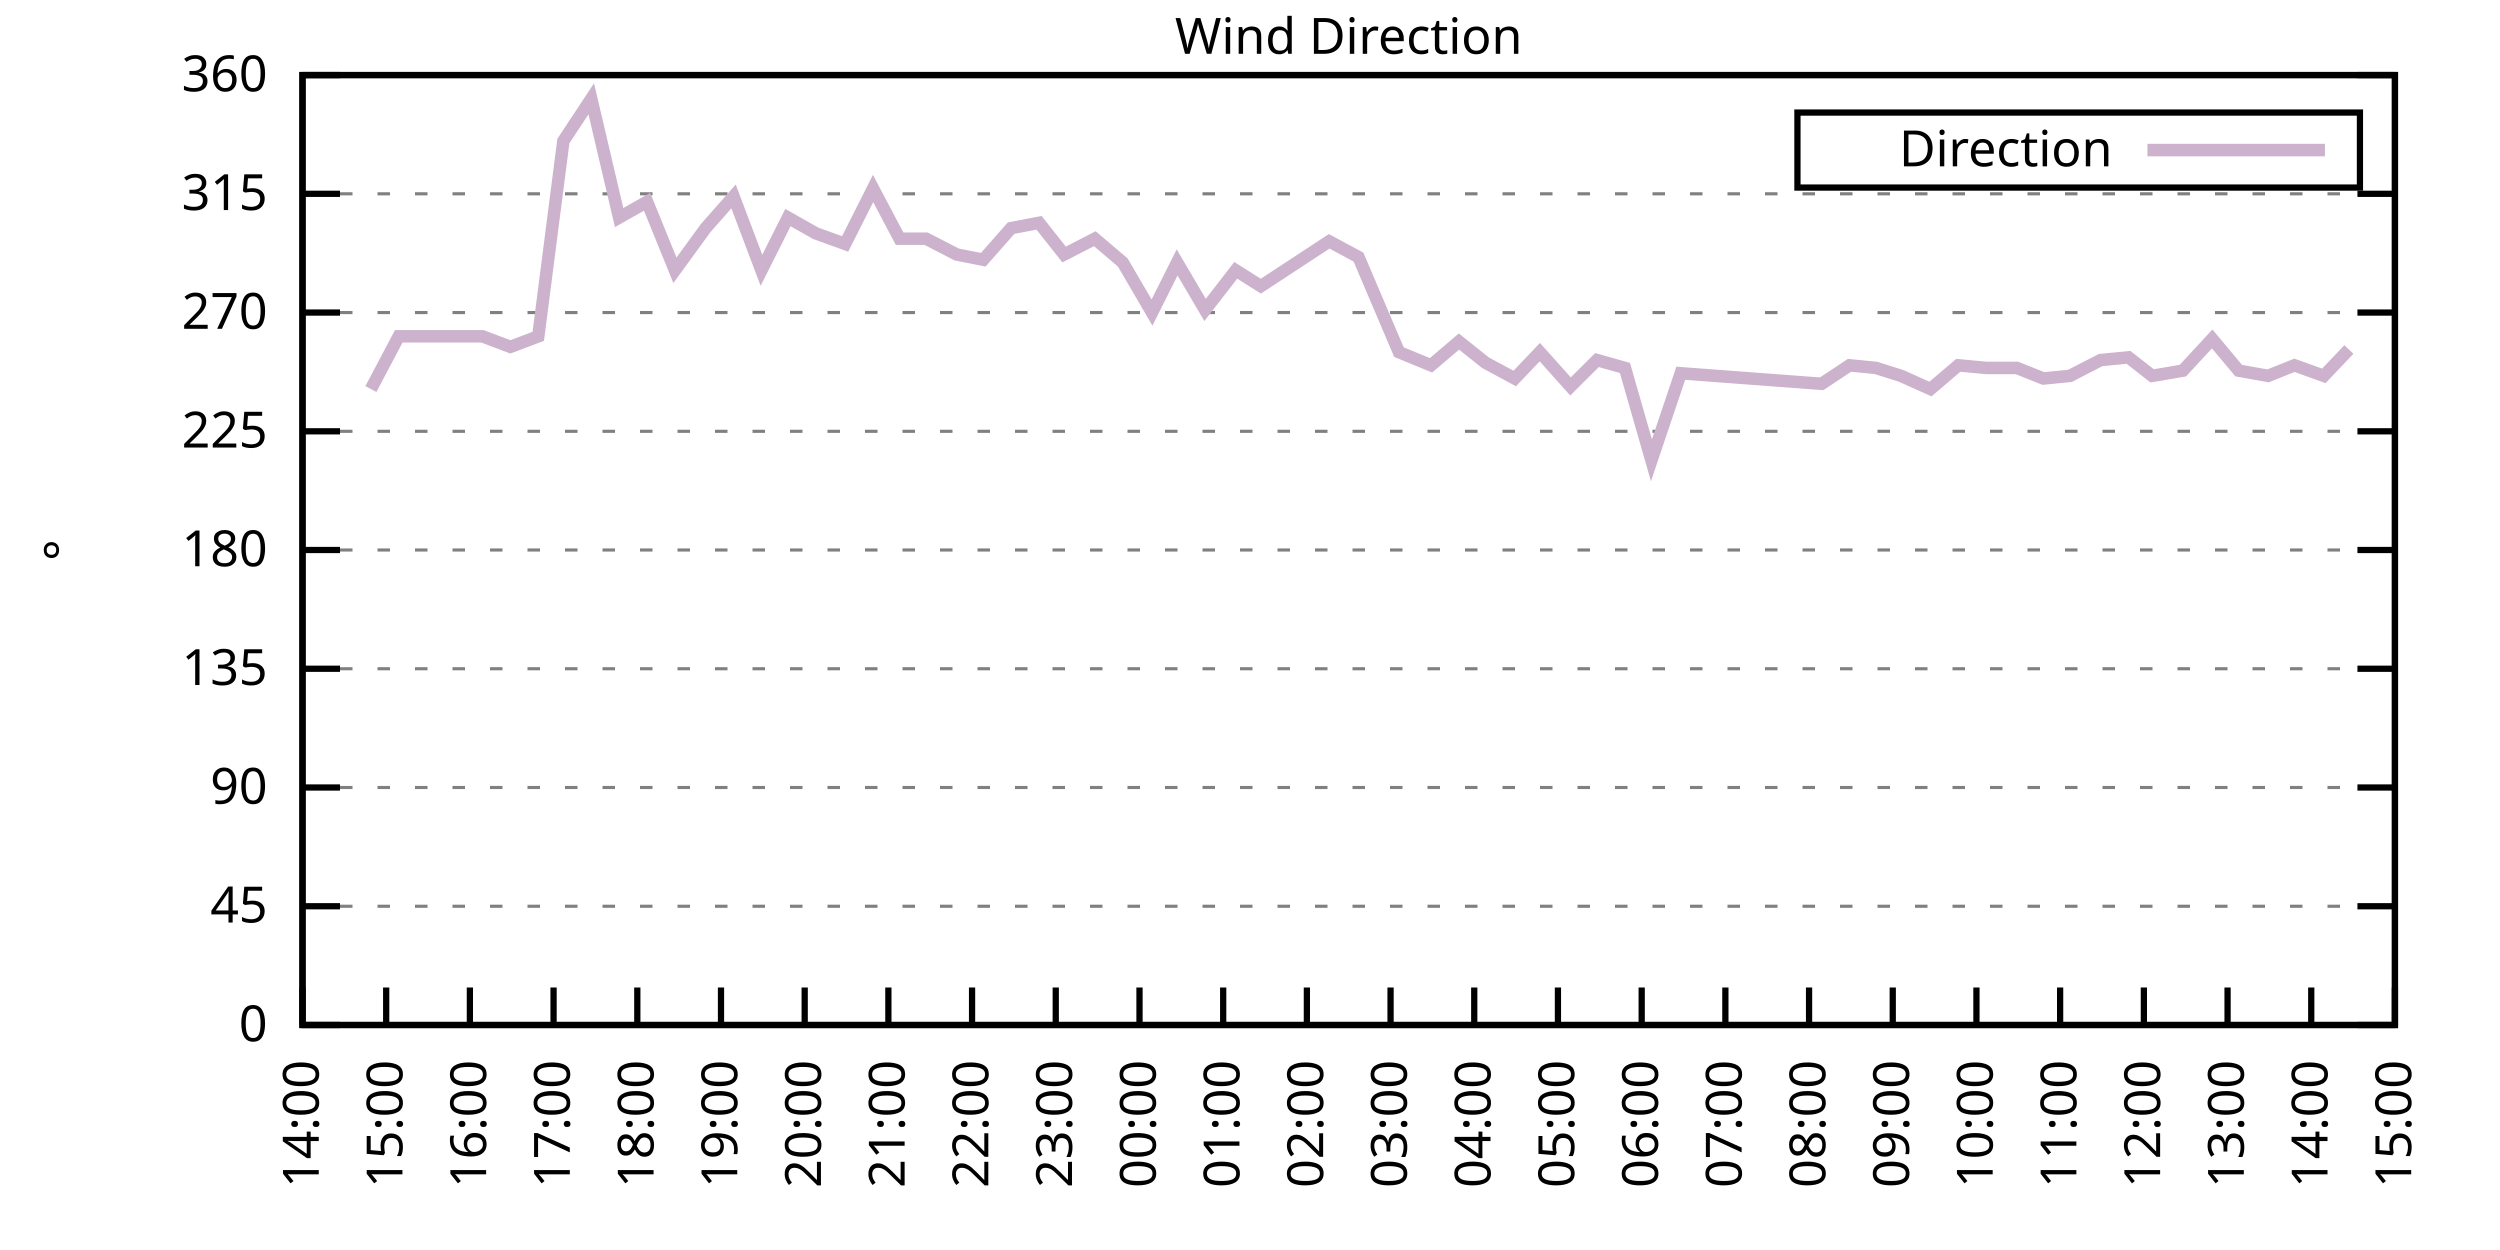
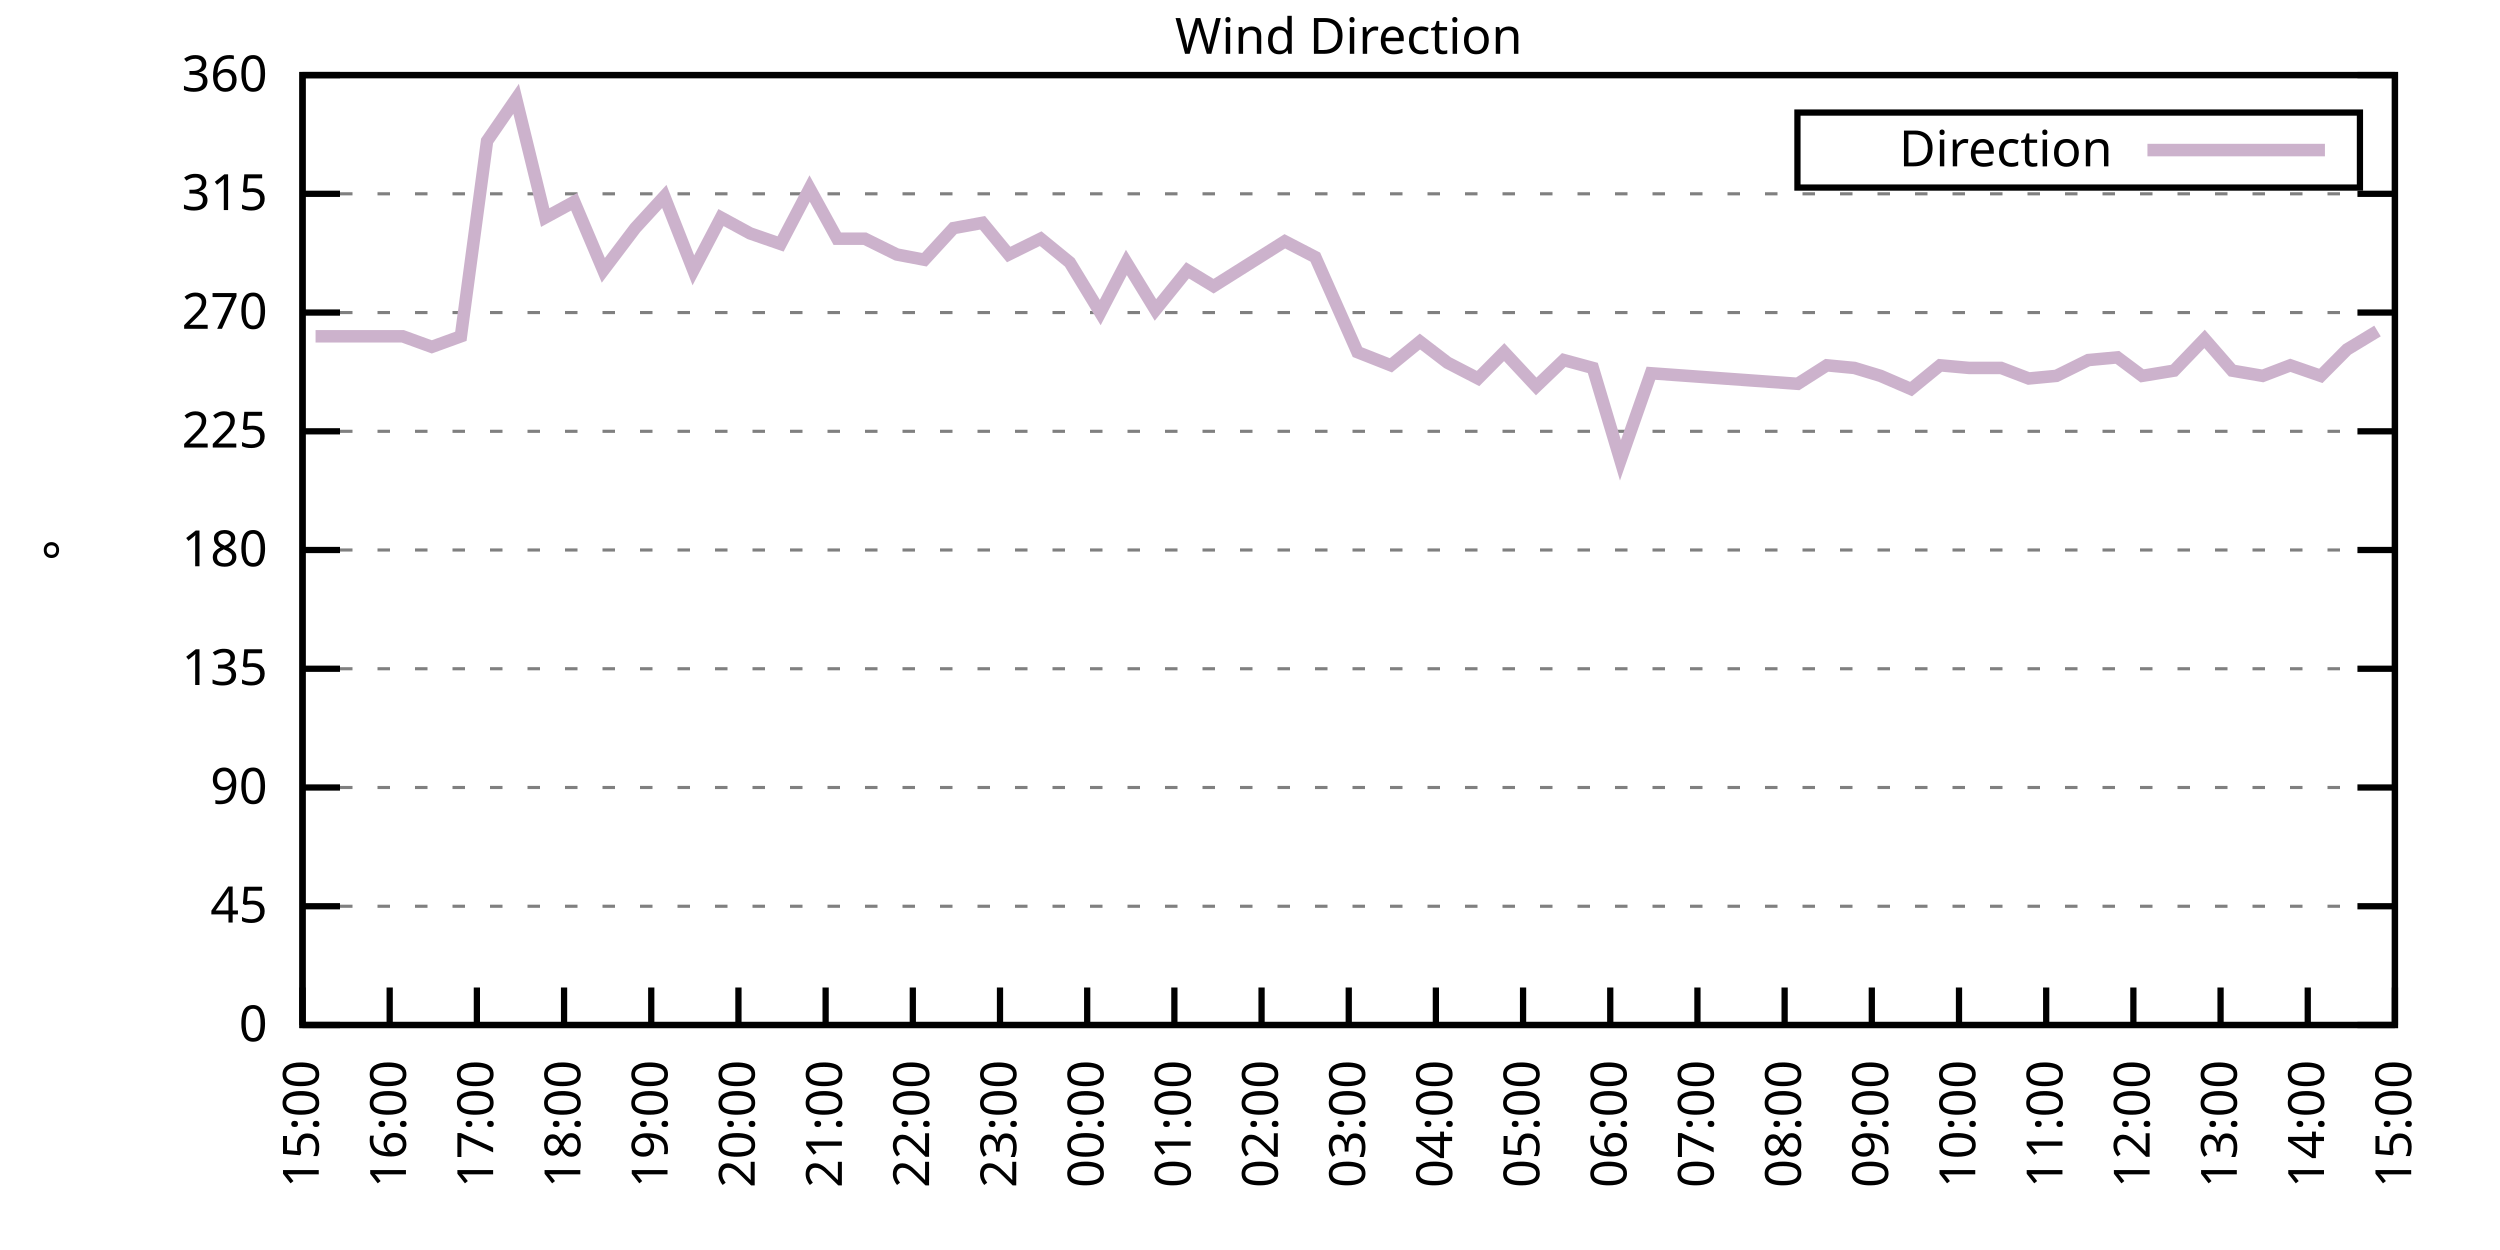
<svg xmlns="http://www.w3.org/2000/svg" xmlns:xlink="http://www.w3.org/1999/xlink" width="400" height="200" viewBox="0 0 400 200">
  <g id="gnuplot_canvas">
    <rect x="0" y="0" width="400" height="200" fill="none" />
    <defs>
      <circle id="gpDot" r="0.5" stroke-width="0.5" stroke="currentColor" />
      <path id="gpPt0" stroke-width="0.333" stroke="currentColor" d="M-1,0 h2 M0,-1 v2" />
      <path id="gpPt1" stroke-width="0.333" stroke="currentColor" d="M-1,-1 L1,1 M1,-1 L-1,1" />
      <path id="gpPt2" stroke-width="0.333" stroke="currentColor" d="M-1,0 L1,0 M0,-1 L0,1 M-1,-1 L1,1 M-1,1 L1,-1" />
      <rect id="gpPt3" stroke-width="0.333" stroke="currentColor" x="-1" y="-1" width="2" height="2" />
      <rect id="gpPt4" stroke-width="0.333" stroke="currentColor" fill="currentColor" x="-1" y="-1" width="2" height="2" />
      <circle id="gpPt5" stroke-width="0.333" stroke="currentColor" cx="0" cy="0" r="1" />
      <use xlink:href="#gpPt5" id="gpPt6" fill="currentColor" stroke="none" />
      <path id="gpPt7" stroke-width="0.333" stroke="currentColor" d="M0,-1.33 L-1.33,0.67 L1.33,0.67 z" />
      <use xlink:href="#gpPt7" id="gpPt8" fill="currentColor" stroke="none" />
      <use xlink:href="#gpPt7" id="gpPt9" stroke="currentColor" transform="rotate(180)" />
      <use xlink:href="#gpPt9" id="gpPt10" fill="currentColor" stroke="none" />
      <use xlink:href="#gpPt3" id="gpPt11" stroke="currentColor" transform="rotate(45)" />
      <use xlink:href="#gpPt11" id="gpPt12" fill="currentColor" stroke="none" />
      <path id="gpPt13" stroke-width="0.333" stroke="currentColor" d="M0,1.330 L1.265,0.411 L0.782,-1.067 L-0.782,-1.076 L-1.265,0.411 z" />
      <use xlink:href="#gpPt13" id="gpPt14" fill="currentColor" stroke="none" />
      <filter id="textbox" filterUnits="objectBoundingBox" x="0" y="0" height="1" width="1">
        <feFlood flood-color="white" flood-opacity="1" result="bgnd" />
        <feComposite in="SourceGraphic" in2="bgnd" operator="atop" />
      </filter>
      <filter id="greybox" filterUnits="objectBoundingBox" x="0" y="0" height="1" width="1">
        <feFlood flood-color="lightgrey" flood-opacity="1" result="grey" />
        <feComposite in="SourceGraphic" in2="grey" operator="atop" />
      </filter>
    </defs>
    <g fill="none" color="white" stroke="currentColor" stroke-width="1.00" stroke-linecap="butt" stroke-linejoin="miter">
</g>
    <g fill="none" color="black" stroke="currentColor" stroke-width="1.00" stroke-linecap="butt" stroke-linejoin="miter">
      <g stroke="none" shape-rendering="crispEdges">
        <polygon fill="rgb(255, 255, 255)" points="48.40,164.00 383.18,164.00 383.18,12.02 48.40,12.02 " />
      </g>
    </g>
    <g fill="none" color="black" stroke="currentColor" stroke-width="1.00" stroke-linecap="butt" stroke-linejoin="miter">
</g>
    <g fill="none" color="black" stroke="black" stroke-width="0.50" stroke-linecap="butt" stroke-linejoin="miter">
</g>
    <g fill="none" color="gray" stroke="currentColor" stroke-width="0.50" stroke-linecap="butt" stroke-linejoin="miter">
      <path stroke="gray" stroke-dasharray="2,4" class="gridline" d="M48.40,164.00 L383.19,164.00  " />
    </g>
    <g fill="none" color="gray" stroke="gray" stroke-width="1.00" stroke-linecap="butt" stroke-linejoin="miter">
</g>
    <g fill="none" color="black" stroke="currentColor" stroke-width="1.00" stroke-linecap="butt" stroke-linejoin="miter">
      <path stroke="black" d="M48.40,164.00 L54.40,164.00 M383.19,164.00 L377.19,164.00  " />
      <g transform="translate(42.80,166.60)" stroke="none" fill="black" font-family="Sans" font-size="8.00" text-anchor="end">
        <text>
          <tspan font-family="Sans"> 0</tspan>
        </text>
      </g>
    </g>
    <g fill="none" color="black" stroke="currentColor" stroke-width="1.00" stroke-linecap="butt" stroke-linejoin="miter">
</g>
    <g fill="none" color="black" stroke="black" stroke-width="0.50" stroke-linecap="butt" stroke-linejoin="miter">
</g>
    <g fill="none" color="gray" stroke="currentColor" stroke-width="0.50" stroke-linecap="butt" stroke-linejoin="miter">
      <path stroke="gray" stroke-dasharray="2,4" class="gridline" d="M48.40,145.00 L383.19,145.00  " />
    </g>
    <g fill="none" color="gray" stroke="gray" stroke-width="1.00" stroke-linecap="butt" stroke-linejoin="miter">
</g>
    <g fill="none" color="black" stroke="currentColor" stroke-width="1.00" stroke-linecap="butt" stroke-linejoin="miter">
      <path stroke="black" d="M48.40,145.00 L54.40,145.00 M383.19,145.00 L377.19,145.00  " />
      <g transform="translate(42.80,147.60)" stroke="none" fill="black" font-family="Sans" font-size="8.00" text-anchor="end">
        <text>
          <tspan font-family="Sans"> 45</tspan>
        </text>
      </g>
    </g>
    <g fill="none" color="black" stroke="currentColor" stroke-width="1.00" stroke-linecap="butt" stroke-linejoin="miter">
</g>
    <g fill="none" color="black" stroke="black" stroke-width="0.50" stroke-linecap="butt" stroke-linejoin="miter">
</g>
    <g fill="none" color="gray" stroke="currentColor" stroke-width="0.50" stroke-linecap="butt" stroke-linejoin="miter">
      <path stroke="gray" stroke-dasharray="2,4" class="gridline" d="M48.40,126.00 L383.19,126.00  " />
    </g>
    <g fill="none" color="gray" stroke="gray" stroke-width="1.00" stroke-linecap="butt" stroke-linejoin="miter">
</g>
    <g fill="none" color="black" stroke="currentColor" stroke-width="1.00" stroke-linecap="butt" stroke-linejoin="miter">
      <path stroke="black" d="M48.40,126.00 L54.40,126.00 M383.19,126.00 L377.19,126.00  " />
      <g transform="translate(42.80,128.60)" stroke="none" fill="black" font-family="Sans" font-size="8.00" text-anchor="end">
        <text>
          <tspan font-family="Sans"> 90</tspan>
        </text>
      </g>
    </g>
    <g fill="none" color="black" stroke="currentColor" stroke-width="1.00" stroke-linecap="butt" stroke-linejoin="miter">
</g>
    <g fill="none" color="black" stroke="black" stroke-width="0.50" stroke-linecap="butt" stroke-linejoin="miter">
</g>
    <g fill="none" color="gray" stroke="currentColor" stroke-width="0.50" stroke-linecap="butt" stroke-linejoin="miter">
      <path stroke="gray" stroke-dasharray="2,4" class="gridline" d="M48.40,107.00 L383.19,107.00  " />
    </g>
    <g fill="none" color="gray" stroke="gray" stroke-width="1.00" stroke-linecap="butt" stroke-linejoin="miter">
</g>
    <g fill="none" color="black" stroke="currentColor" stroke-width="1.00" stroke-linecap="butt" stroke-linejoin="miter">
      <path stroke="black" d="M48.40,107.00 L54.40,107.00 M383.19,107.00 L377.19,107.00  " />
      <g transform="translate(42.80,109.60)" stroke="none" fill="black" font-family="Sans" font-size="8.00" text-anchor="end">
        <text>
          <tspan font-family="Sans"> 135</tspan>
        </text>
      </g>
    </g>
    <g fill="none" color="black" stroke="currentColor" stroke-width="1.00" stroke-linecap="butt" stroke-linejoin="miter">
</g>
    <g fill="none" color="black" stroke="black" stroke-width="0.50" stroke-linecap="butt" stroke-linejoin="miter">
</g>
    <g fill="none" color="gray" stroke="currentColor" stroke-width="0.50" stroke-linecap="butt" stroke-linejoin="miter">
      <path stroke="gray" stroke-dasharray="2,4" class="gridline" d="M48.40,88.00 L383.19,88.00  " />
    </g>
    <g fill="none" color="gray" stroke="gray" stroke-width="1.00" stroke-linecap="butt" stroke-linejoin="miter">
</g>
    <g fill="none" color="black" stroke="currentColor" stroke-width="1.00" stroke-linecap="butt" stroke-linejoin="miter">
      <path stroke="black" d="M48.40,88.00 L54.40,88.00 M383.19,88.00 L377.19,88.00  " />
      <g transform="translate(42.80,90.60)" stroke="none" fill="black" font-family="Sans" font-size="8.00" text-anchor="end">
        <text>
          <tspan font-family="Sans"> 180</tspan>
        </text>
      </g>
    </g>
    <g fill="none" color="black" stroke="currentColor" stroke-width="1.00" stroke-linecap="butt" stroke-linejoin="miter">
</g>
    <g fill="none" color="black" stroke="black" stroke-width="0.50" stroke-linecap="butt" stroke-linejoin="miter">
</g>
    <g fill="none" color="gray" stroke="currentColor" stroke-width="0.50" stroke-linecap="butt" stroke-linejoin="miter">
      <path stroke="gray" stroke-dasharray="2,4" class="gridline" d="M48.40,69.01 L383.19,69.01  " />
    </g>
    <g fill="none" color="gray" stroke="gray" stroke-width="1.00" stroke-linecap="butt" stroke-linejoin="miter">
</g>
    <g fill="none" color="black" stroke="currentColor" stroke-width="1.00" stroke-linecap="butt" stroke-linejoin="miter">
      <path stroke="black" d="M48.40,69.01 L54.40,69.01 M383.19,69.01 L377.19,69.01  " />
      <g transform="translate(42.80,71.61)" stroke="none" fill="black" font-family="Sans" font-size="8.00" text-anchor="end">
        <text>
          <tspan font-family="Sans"> 225</tspan>
        </text>
      </g>
    </g>
    <g fill="none" color="black" stroke="currentColor" stroke-width="1.00" stroke-linecap="butt" stroke-linejoin="miter">
</g>
    <g fill="none" color="black" stroke="black" stroke-width="0.50" stroke-linecap="butt" stroke-linejoin="miter">
</g>
    <g fill="none" color="gray" stroke="currentColor" stroke-width="0.50" stroke-linecap="butt" stroke-linejoin="miter">
      <path stroke="gray" stroke-dasharray="2,4" class="gridline" d="M48.40,50.01 L383.19,50.01  " />
    </g>
    <g fill="none" color="gray" stroke="gray" stroke-width="1.00" stroke-linecap="butt" stroke-linejoin="miter">
</g>
    <g fill="none" color="black" stroke="currentColor" stroke-width="1.00" stroke-linecap="butt" stroke-linejoin="miter">
      <path stroke="black" d="M48.40,50.01 L54.40,50.01 M383.19,50.01 L377.19,50.01  " />
      <g transform="translate(42.80,52.61)" stroke="none" fill="black" font-family="Sans" font-size="8.00" text-anchor="end">
        <text>
          <tspan font-family="Sans"> 270</tspan>
        </text>
      </g>
    </g>
    <g fill="none" color="black" stroke="currentColor" stroke-width="1.00" stroke-linecap="butt" stroke-linejoin="miter">
</g>
    <g fill="none" color="black" stroke="black" stroke-width="0.50" stroke-linecap="butt" stroke-linejoin="miter">
</g>
    <g fill="none" color="gray" stroke="currentColor" stroke-width="0.50" stroke-linecap="butt" stroke-linejoin="miter">
      <path stroke="gray" stroke-dasharray="2,4" class="gridline" d="M48.40,31.01 L383.19,31.01  " />
    </g>
    <g fill="none" color="gray" stroke="gray" stroke-width="1.00" stroke-linecap="butt" stroke-linejoin="miter">
</g>
    <g fill="none" color="black" stroke="currentColor" stroke-width="1.00" stroke-linecap="butt" stroke-linejoin="miter">
      <path stroke="black" d="M48.40,31.01 L54.40,31.01 M383.19,31.01 L377.19,31.01  " />
      <g transform="translate(42.80,33.61)" stroke="none" fill="black" font-family="Sans" font-size="8.00" text-anchor="end">
        <text>
          <tspan font-family="Sans"> 315</tspan>
        </text>
      </g>
    </g>
    <g fill="none" color="black" stroke="currentColor" stroke-width="1.00" stroke-linecap="butt" stroke-linejoin="miter">
</g>
    <g fill="none" color="black" stroke="black" stroke-width="0.50" stroke-linecap="butt" stroke-linejoin="miter">
</g>
    <g fill="none" color="gray" stroke="currentColor" stroke-width="0.50" stroke-linecap="butt" stroke-linejoin="miter">
      <path stroke="gray" stroke-dasharray="2,4" class="gridline" d="M48.40,12.01 L383.19,12.01  " />
    </g>
    <g fill="none" color="gray" stroke="gray" stroke-width="1.00" stroke-linecap="butt" stroke-linejoin="miter">
</g>
    <g fill="none" color="black" stroke="currentColor" stroke-width="1.00" stroke-linecap="butt" stroke-linejoin="miter">
      <path stroke="black" d="M48.40,12.01 L54.40,12.01 M383.19,12.01 L377.19,12.01  " />
      <g transform="translate(42.80,14.61)" stroke="none" fill="black" font-family="Sans" font-size="8.00" text-anchor="end">
        <text>
          <tspan font-family="Sans"> 360</tspan>
        </text>
      </g>
    </g>
    <g fill="none" color="black" stroke="currentColor" stroke-width="1.00" stroke-linecap="butt" stroke-linejoin="miter">
      <path stroke="black" d="M48.40,164.00 L48.40,158.00  " />
      <g transform="translate(51.00,169.60) rotate(270.00)" stroke="none" fill="black" font-family="Sans" font-size="8.00" text-anchor="end">
        <text>
-           <tspan font-family="Sans">14:00</tspan>
-         </text>
-       </g>
-     </g>
-     <g fill="none" color="black" stroke="currentColor" stroke-width="1.00" stroke-linecap="butt" stroke-linejoin="miter">
-       <path stroke="black" d="M61.79,164.00 L61.79,158.00  " />
-       <g transform="translate(64.39,169.60) rotate(270.00)" stroke="none" fill="black" font-family="Sans" font-size="8.00" text-anchor="end">
-         <text>
          <tspan font-family="Sans">15:00</tspan>
        </text>
      </g>
    </g>
    <g fill="none" color="black" stroke="currentColor" stroke-width="1.00" stroke-linecap="butt" stroke-linejoin="miter">
-       <path stroke="black" d="M75.18,164.00 L75.18,158.00  " />
-       <g transform="translate(77.78,169.60) rotate(270.00)" stroke="none" fill="black" font-family="Sans" font-size="8.00" text-anchor="end">
+       <path stroke="black" d="M62.35,164.00 L62.35,158.00  " />
+       <g transform="translate(64.95,169.60) rotate(270.00)" stroke="none" fill="black" font-family="Sans" font-size="8.00" text-anchor="end">
        <text>
          <tspan font-family="Sans">16:00</tspan>
        </text>
      </g>
    </g>
    <g fill="none" color="black" stroke="currentColor" stroke-width="1.00" stroke-linecap="butt" stroke-linejoin="miter">
-       <path stroke="black" d="M88.57,164.00 L88.57,158.00  " />
-       <g transform="translate(91.17,169.60) rotate(270.00)" stroke="none" fill="black" font-family="Sans" font-size="8.00" text-anchor="end">
+       <path stroke="black" d="M76.30,164.00 L76.30,158.00  " />
+       <g transform="translate(78.90,169.60) rotate(270.00)" stroke="none" fill="black" font-family="Sans" font-size="8.00" text-anchor="end">
        <text>
          <tspan font-family="Sans">17:00</tspan>
        </text>
      </g>
    </g>
    <g fill="none" color="black" stroke="currentColor" stroke-width="1.00" stroke-linecap="butt" stroke-linejoin="miter">
-       <path stroke="black" d="M101.97,164.00 L101.97,158.00  " />
-       <g transform="translate(104.57,169.60) rotate(270.00)" stroke="none" fill="black" font-family="Sans" font-size="8.00" text-anchor="end">
+       <path stroke="black" d="M90.25,164.00 L90.25,158.00  " />
+       <g transform="translate(92.85,169.60) rotate(270.00)" stroke="none" fill="black" font-family="Sans" font-size="8.00" text-anchor="end">
        <text>
          <tspan font-family="Sans">18:00</tspan>
        </text>
      </g>
    </g>
    <g fill="none" color="black" stroke="currentColor" stroke-width="1.00" stroke-linecap="butt" stroke-linejoin="miter">
-       <path stroke="black" d="M115.36,164.00 L115.36,158.00  " />
-       <g transform="translate(117.96,169.60) rotate(270.00)" stroke="none" fill="black" font-family="Sans" font-size="8.00" text-anchor="end">
+       <path stroke="black" d="M104.20,164.00 L104.20,158.00  " />
+       <g transform="translate(106.80,169.60) rotate(270.00)" stroke="none" fill="black" font-family="Sans" font-size="8.00" text-anchor="end">
        <text>
          <tspan font-family="Sans">19:00</tspan>
        </text>
      </g>
    </g>
    <g fill="none" color="black" stroke="currentColor" stroke-width="1.00" stroke-linecap="butt" stroke-linejoin="miter">
-       <path stroke="black" d="M128.75,164.00 L128.75,158.00  " />
-       <g transform="translate(131.35,169.60) rotate(270.00)" stroke="none" fill="black" font-family="Sans" font-size="8.00" text-anchor="end">
+       <path stroke="black" d="M118.15,164.00 L118.15,158.00  " />
+       <g transform="translate(120.75,169.60) rotate(270.00)" stroke="none" fill="black" font-family="Sans" font-size="8.00" text-anchor="end">
        <text>
          <tspan font-family="Sans">20:00</tspan>
        </text>
      </g>
    </g>
    <g fill="none" color="black" stroke="currentColor" stroke-width="1.00" stroke-linecap="butt" stroke-linejoin="miter">
-       <path stroke="black" d="M142.14,164.00 L142.14,158.00  " />
-       <g transform="translate(144.74,169.60) rotate(270.00)" stroke="none" fill="black" font-family="Sans" font-size="8.00" text-anchor="end">
+       <path stroke="black" d="M132.10,164.00 L132.10,158.00  " />
+       <g transform="translate(134.70,169.60) rotate(270.00)" stroke="none" fill="black" font-family="Sans" font-size="8.00" text-anchor="end">
        <text>
          <tspan font-family="Sans">21:00</tspan>
        </text>
      </g>
    </g>
    <g fill="none" color="black" stroke="currentColor" stroke-width="1.00" stroke-linecap="butt" stroke-linejoin="miter">
-       <path stroke="black" d="M155.53,164.00 L155.53,158.00  " />
-       <g transform="translate(158.13,169.60) rotate(270.00)" stroke="none" fill="black" font-family="Sans" font-size="8.00" text-anchor="end">
+       <path stroke="black" d="M146.05,164.00 L146.05,158.00  " />
+       <g transform="translate(148.65,169.60) rotate(270.00)" stroke="none" fill="black" font-family="Sans" font-size="8.00" text-anchor="end">
        <text>
          <tspan font-family="Sans">22:00</tspan>
        </text>
      </g>
    </g>
    <g fill="none" color="black" stroke="currentColor" stroke-width="1.00" stroke-linecap="butt" stroke-linejoin="miter">
-       <path stroke="black" d="M168.92,164.00 L168.92,158.00  " />
-       <g transform="translate(171.52,169.60) rotate(270.00)" stroke="none" fill="black" font-family="Sans" font-size="8.00" text-anchor="end">
+       <path stroke="black" d="M160.00,164.00 L160.00,158.00  " />
+       <g transform="translate(162.60,169.60) rotate(270.00)" stroke="none" fill="black" font-family="Sans" font-size="8.00" text-anchor="end">
        <text>
          <tspan font-family="Sans">23:00</tspan>
        </text>
      </g>
    </g>
    <g fill="none" color="black" stroke="currentColor" stroke-width="1.00" stroke-linecap="butt" stroke-linejoin="miter">
-       <path stroke="black" d="M182.32,164.00 L182.32,158.00  " />
-       <g transform="translate(184.92,169.60) rotate(270.00)" stroke="none" fill="black" font-family="Sans" font-size="8.00" text-anchor="end">
+       <path stroke="black" d="M173.95,164.00 L173.95,158.00  " />
+       <g transform="translate(176.55,169.60) rotate(270.00)" stroke="none" fill="black" font-family="Sans" font-size="8.00" text-anchor="end">
        <text>
          <tspan font-family="Sans">00:00</tspan>
        </text>
      </g>
    </g>
    <g fill="none" color="black" stroke="currentColor" stroke-width="1.00" stroke-linecap="butt" stroke-linejoin="miter">
-       <path stroke="black" d="M195.71,164.00 L195.71,158.00  " />
-       <g transform="translate(198.31,169.60) rotate(270.00)" stroke="none" fill="black" font-family="Sans" font-size="8.00" text-anchor="end">
+       <path stroke="black" d="M187.90,164.00 L187.90,158.00  " />
+       <g transform="translate(190.50,169.60) rotate(270.00)" stroke="none" fill="black" font-family="Sans" font-size="8.00" text-anchor="end">
        <text>
          <tspan font-family="Sans">01:00</tspan>
        </text>
      </g>
    </g>
    <g fill="none" color="black" stroke="currentColor" stroke-width="1.00" stroke-linecap="butt" stroke-linejoin="miter">
-       <path stroke="black" d="M209.10,164.00 L209.10,158.00  " />
-       <g transform="translate(211.70,169.60) rotate(270.00)" stroke="none" fill="black" font-family="Sans" font-size="8.00" text-anchor="end">
+       <path stroke="black" d="M201.85,164.00 L201.85,158.00  " />
+       <g transform="translate(204.45,169.60) rotate(270.00)" stroke="none" fill="black" font-family="Sans" font-size="8.00" text-anchor="end">
        <text>
          <tspan font-family="Sans">02:00</tspan>
        </text>
      </g>
    </g>
    <g fill="none" color="black" stroke="currentColor" stroke-width="1.00" stroke-linecap="butt" stroke-linejoin="miter">
-       <path stroke="black" d="M222.49,164.00 L222.49,158.00  " />
-       <g transform="translate(225.09,169.60) rotate(270.00)" stroke="none" fill="black" font-family="Sans" font-size="8.00" text-anchor="end">
+       <path stroke="black" d="M215.80,164.00 L215.80,158.00  " />
+       <g transform="translate(218.40,169.60) rotate(270.00)" stroke="none" fill="black" font-family="Sans" font-size="8.00" text-anchor="end">
        <text>
          <tspan font-family="Sans">03:00</tspan>
        </text>
      </g>
    </g>
    <g fill="none" color="black" stroke="currentColor" stroke-width="1.00" stroke-linecap="butt" stroke-linejoin="miter">
-       <path stroke="black" d="M235.88,164.00 L235.88,158.00  " />
-       <g transform="translate(238.48,169.60) rotate(270.00)" stroke="none" fill="black" font-family="Sans" font-size="8.00" text-anchor="end">
+       <path stroke="black" d="M229.74,164.00 L229.74,158.00  " />
+       <g transform="translate(232.34,169.60) rotate(270.00)" stroke="none" fill="black" font-family="Sans" font-size="8.00" text-anchor="end">
        <text>
          <tspan font-family="Sans">04:00</tspan>
        </text>
      </g>
    </g>
    <g fill="none" color="black" stroke="currentColor" stroke-width="1.00" stroke-linecap="butt" stroke-linejoin="miter">
-       <path stroke="black" d="M249.27,164.00 L249.27,158.00  " />
-       <g transform="translate(251.87,169.60) rotate(270.00)" stroke="none" fill="black" font-family="Sans" font-size="8.00" text-anchor="end">
+       <path stroke="black" d="M243.69,164.00 L243.69,158.00  " />
+       <g transform="translate(246.29,169.60) rotate(270.00)" stroke="none" fill="black" font-family="Sans" font-size="8.00" text-anchor="end">
        <text>
          <tspan font-family="Sans">05:00</tspan>
        </text>
      </g>
    </g>
    <g fill="none" color="black" stroke="currentColor" stroke-width="1.00" stroke-linecap="butt" stroke-linejoin="miter">
-       <path stroke="black" d="M262.67,164.00 L262.67,158.00  " />
-       <g transform="translate(265.27,169.60) rotate(270.00)" stroke="none" fill="black" font-family="Sans" font-size="8.00" text-anchor="end">
+       <path stroke="black" d="M257.64,164.00 L257.64,158.00  " />
+       <g transform="translate(260.24,169.60) rotate(270.00)" stroke="none" fill="black" font-family="Sans" font-size="8.00" text-anchor="end">
        <text>
          <tspan font-family="Sans">06:00</tspan>
        </text>
      </g>
    </g>
    <g fill="none" color="black" stroke="currentColor" stroke-width="1.00" stroke-linecap="butt" stroke-linejoin="miter">
-       <path stroke="black" d="M276.06,164.00 L276.06,158.00  " />
-       <g transform="translate(278.66,169.60) rotate(270.00)" stroke="none" fill="black" font-family="Sans" font-size="8.00" text-anchor="end">
+       <path stroke="black" d="M271.59,164.00 L271.59,158.00  " />
+       <g transform="translate(274.19,169.60) rotate(270.00)" stroke="none" fill="black" font-family="Sans" font-size="8.00" text-anchor="end">
        <text>
          <tspan font-family="Sans">07:00</tspan>
        </text>
      </g>
    </g>
    <g fill="none" color="black" stroke="currentColor" stroke-width="1.00" stroke-linecap="butt" stroke-linejoin="miter">
-       <path stroke="black" d="M289.45,164.00 L289.45,158.00  " />
-       <g transform="translate(292.05,169.60) rotate(270.00)" stroke="none" fill="black" font-family="Sans" font-size="8.00" text-anchor="end">
+       <path stroke="black" d="M285.54,164.00 L285.54,158.00  " />
+       <g transform="translate(288.14,169.60) rotate(270.00)" stroke="none" fill="black" font-family="Sans" font-size="8.00" text-anchor="end">
        <text>
          <tspan font-family="Sans">08:00</tspan>
        </text>
      </g>
    </g>
    <g fill="none" color="black" stroke="currentColor" stroke-width="1.00" stroke-linecap="butt" stroke-linejoin="miter">
-       <path stroke="black" d="M302.84,164.00 L302.84,158.00  " />
-       <g transform="translate(305.44,169.60) rotate(270.00)" stroke="none" fill="black" font-family="Sans" font-size="8.00" text-anchor="end">
+       <path stroke="black" d="M299.49,164.00 L299.49,158.00  " />
+       <g transform="translate(302.09,169.60) rotate(270.00)" stroke="none" fill="black" font-family="Sans" font-size="8.00" text-anchor="end">
        <text>
          <tspan font-family="Sans">09:00</tspan>
        </text>
      </g>
    </g>
    <g fill="none" color="black" stroke="currentColor" stroke-width="1.00" stroke-linecap="butt" stroke-linejoin="miter">
-       <path stroke="black" d="M316.23,164.00 L316.23,158.00  " />
-       <g transform="translate(318.83,169.60) rotate(270.00)" stroke="none" fill="black" font-family="Sans" font-size="8.00" text-anchor="end">
+       <path stroke="black" d="M313.44,164.00 L313.44,158.00  " />
+       <g transform="translate(316.04,169.60) rotate(270.00)" stroke="none" fill="black" font-family="Sans" font-size="8.00" text-anchor="end">
        <text>
          <tspan font-family="Sans">10:00</tspan>
        </text>
      </g>
    </g>
    <g fill="none" color="black" stroke="currentColor" stroke-width="1.00" stroke-linecap="butt" stroke-linejoin="miter">
-       <path stroke="black" d="M329.62,164.00 L329.62,158.00  " />
-       <g transform="translate(332.22,169.60) rotate(270.00)" stroke="none" fill="black" font-family="Sans" font-size="8.00" text-anchor="end">
+       <path stroke="black" d="M327.39,164.00 L327.39,158.00  " />
+       <g transform="translate(329.99,169.60) rotate(270.00)" stroke="none" fill="black" font-family="Sans" font-size="8.00" text-anchor="end">
        <text>
          <tspan font-family="Sans">11:00</tspan>
        </text>
      </g>
    </g>
    <g fill="none" color="black" stroke="currentColor" stroke-width="1.00" stroke-linecap="butt" stroke-linejoin="miter">
-       <path stroke="black" d="M343.02,164.00 L343.02,158.00  " />
-       <g transform="translate(345.62,169.60) rotate(270.00)" stroke="none" fill="black" font-family="Sans" font-size="8.00" text-anchor="end">
+       <path stroke="black" d="M341.34,164.00 L341.34,158.00  " />
+       <g transform="translate(343.94,169.60) rotate(270.00)" stroke="none" fill="black" font-family="Sans" font-size="8.00" text-anchor="end">
        <text>
          <tspan font-family="Sans">12:00</tspan>
        </text>
      </g>
    </g>
    <g fill="none" color="black" stroke="currentColor" stroke-width="1.00" stroke-linecap="butt" stroke-linejoin="miter">
-       <path stroke="black" d="M356.41,164.00 L356.41,158.00  " />
-       <g transform="translate(359.01,169.60) rotate(270.00)" stroke="none" fill="black" font-family="Sans" font-size="8.00" text-anchor="end">
+       <path stroke="black" d="M355.29,164.00 L355.29,158.00  " />
+       <g transform="translate(357.89,169.60) rotate(270.00)" stroke="none" fill="black" font-family="Sans" font-size="8.00" text-anchor="end">
        <text>
          <tspan font-family="Sans">13:00</tspan>
        </text>
      </g>
    </g>
    <g fill="none" color="black" stroke="currentColor" stroke-width="1.00" stroke-linecap="butt" stroke-linejoin="miter">
-       <path stroke="black" d="M369.80,164.00 L369.80,158.00  " />
-       <g transform="translate(372.40,169.60) rotate(270.00)" stroke="none" fill="black" font-family="Sans" font-size="8.00" text-anchor="end">
+       <path stroke="black" d="M369.24,164.00 L369.24,158.00  " />
+       <g transform="translate(371.84,169.60) rotate(270.00)" stroke="none" fill="black" font-family="Sans" font-size="8.00" text-anchor="end">
        <text>
          <tspan font-family="Sans">14:00</tspan>
        </text>
      </g>
    </g>
    <g fill="none" color="black" stroke="currentColor" stroke-width="1.00" stroke-linecap="butt" stroke-linejoin="miter">
      <path stroke="black" d="M383.19,164.00 L383.19,158.00  " />
      <g transform="translate(385.79,169.60) rotate(270.00)" stroke="none" fill="black" font-family="Sans" font-size="8.00" text-anchor="end">
        <text>
          <tspan font-family="Sans">15:00</tspan>
        </text>
      </g>
    </g>
    <g fill="none" color="black" stroke="currentColor" stroke-width="1.00" stroke-linecap="butt" stroke-linejoin="miter">
</g>
    <g fill="none" color="black" stroke="currentColor" stroke-width="1.00" stroke-linecap="butt" stroke-linejoin="miter">
      <path stroke="black" d="M48.40,12.01 L48.40,164.00 L383.19,164.00 L383.19,12.01 L48.40,12.01 Z  " />
    </g>
    <g fill="none" color="black" stroke="currentColor" stroke-width="1.00" stroke-linecap="butt" stroke-linejoin="miter">
</g>
    <g fill="none" color="black" stroke="currentColor" stroke-width="1.00" stroke-linecap="butt" stroke-linejoin="miter">
      <path stroke="black" d="M287.59,30.01 L287.59,18.01 L377.59,18.01 L377.59,30.01 L287.59,30.01 Z  " />
    </g>
    <g id="Wind_direction_plot_1">
      <g fill="none" color="white" stroke="black" stroke-width="2.00" stroke-linecap="butt" stroke-linejoin="miter">
</g>
      <g fill="none" color="black" stroke="currentColor" stroke-width="2.00" stroke-linecap="butt" stroke-linejoin="miter">
        <g transform="translate(337.99,26.61)" stroke="none" fill="black" font-family="Sans" font-size="8.00" text-anchor="end">
          <text>
            <tspan font-family="Sans">Direction</tspan>
          </text>
        </g>
      </g>
      <g fill="none" color="black" stroke="currentColor" stroke-width="2.00" stroke-linecap="butt" stroke-linejoin="miter">
-         <path stroke="rgb(204, 178, 204)" d="M343.59,24.01 L371.99,24.01 M59.34,62.25 L63.80,53.81 L68.04,53.81 L72.73,53.81 L77.19,53.81 L81.66,55.50   L86.12,53.81 L90.14,22.56 L94.60,15.81 L99.06,34.81 L103.53,32.28 L107.99,43.25 L112.90,36.50 L117.37,31.43   L121.83,43.25 L126.07,34.81 L130.54,37.34 L135.22,39.03 L139.69,30.16 L143.93,38.19 L148.17,38.19 L153.08,40.72   L157.32,41.56 L161.78,36.50 L166.25,35.65 L170.26,40.72 L175.17,38.19 L179.64,41.99 L184.32,50.01 L188.34,41.99   L192.81,49.59 L197.72,43.25 L201.73,45.79 L212.67,38.61 L217.36,41.14 L223.83,56.34 L228.96,58.45 L233.43,54.65   L237.67,58.03 L242.36,60.56 L246.37,56.34 L251.28,61.83 L255.52,57.61 L259.99,58.87 L264.23,73.65 L268.92,59.72   L291.46,61.41 L295.92,58.45 L300.16,58.87 L304.18,60.14 L308.87,62.25 L313.33,58.45 L317.79,58.87 L322.70,58.87   L326.95,60.56 L331.19,60.14 L336.10,57.61 L340.56,57.18 L344.35,60.14 L349.26,59.30 L353.95,54.23 L358.19,59.30   L362.88,60.14 L367.12,58.45 L371.81,60.14 L375.82,55.92  " />
+         <path stroke="rgb(204, 178, 204)" d="M343.59,24.01 L371.99,24.01 M50.49,53.81 L54.91,53.81 L59.79,53.81 L64.44,53.81 L69.09,55.50 L73.74,53.81   L77.93,22.56 L82.58,15.81 L87.23,34.81 L91.88,32.28 L96.53,43.25 L101.64,36.50 L106.29,31.43 L110.94,43.25   L115.36,34.81 L120.01,37.34 L124.89,39.03 L129.54,30.16 L133.96,38.19 L138.37,38.19 L143.49,40.72 L147.91,41.56   L152.56,36.50 L157.21,35.65 L161.39,40.72 L166.51,38.19 L171.16,41.99 L176.04,50.01 L180.22,41.99 L184.87,49.59   L189.99,43.25 L194.17,45.79 L205.57,38.61 L210.45,41.14 L217.19,56.34 L222.54,58.45 L227.19,54.65 L231.60,58.03   L236.49,60.56 L240.67,56.34 L245.79,61.83 L250.20,57.61 L254.85,58.87 L259.27,73.65 L264.15,59.72 L287.64,61.41   L292.29,58.45 L296.70,58.87 L300.89,60.14 L305.77,62.25 L310.42,58.45 L315.07,58.87 L320.18,58.87 L324.60,60.56   L329.02,60.14 L334.13,57.61 L338.78,57.18 L342.74,60.14 L347.85,59.30 L352.73,54.23 L357.15,59.30 L362.03,60.14   L366.45,58.45 L371.33,60.14 L375.52,55.92 L380.40,52.96  " />
      </g>
    </g>
    <g fill="none" color="black" stroke="currentColor" stroke-width="2.00" stroke-linecap="butt" stroke-linejoin="miter">
</g>
    <g fill="none" color="black" stroke="black" stroke-width="1.00" stroke-linecap="butt" stroke-linejoin="miter">
</g>
    <g fill="none" color="black" stroke="currentColor" stroke-width="1.00" stroke-linecap="butt" stroke-linejoin="miter">
      <path stroke="black" d="M48.40,12.01 L48.40,164.00 L383.19,164.00 L383.19,12.01 L48.40,12.01 Z  " />
      <g transform="translate(12.80,88.01) rotate(270.00)" stroke="none" fill="black" font-family="Sans" font-size="8.00" text-anchor="middle">
        <text>
          <tspan font-family="Sans">°</tspan>
        </text>
      </g>
    </g>
    <g fill="none" color="black" stroke="currentColor" stroke-width="1.00" stroke-linecap="butt" stroke-linejoin="miter">
</g>
    <g fill="none" color="black" stroke="currentColor" stroke-width="1.00" stroke-linecap="butt" stroke-linejoin="miter">
      <g transform="translate(215.79,8.61)" stroke="none" fill="black" font-family="Sans" font-size="8.00" text-anchor="middle">
        <text>
          <tspan font-family="Sans">Wind Direction</tspan>
        </text>
      </g>
    </g>
    <g fill="none" color="black" stroke="currentColor" stroke-width="1.00" stroke-linecap="butt" stroke-linejoin="miter">
</g>
  </g>
</svg>
